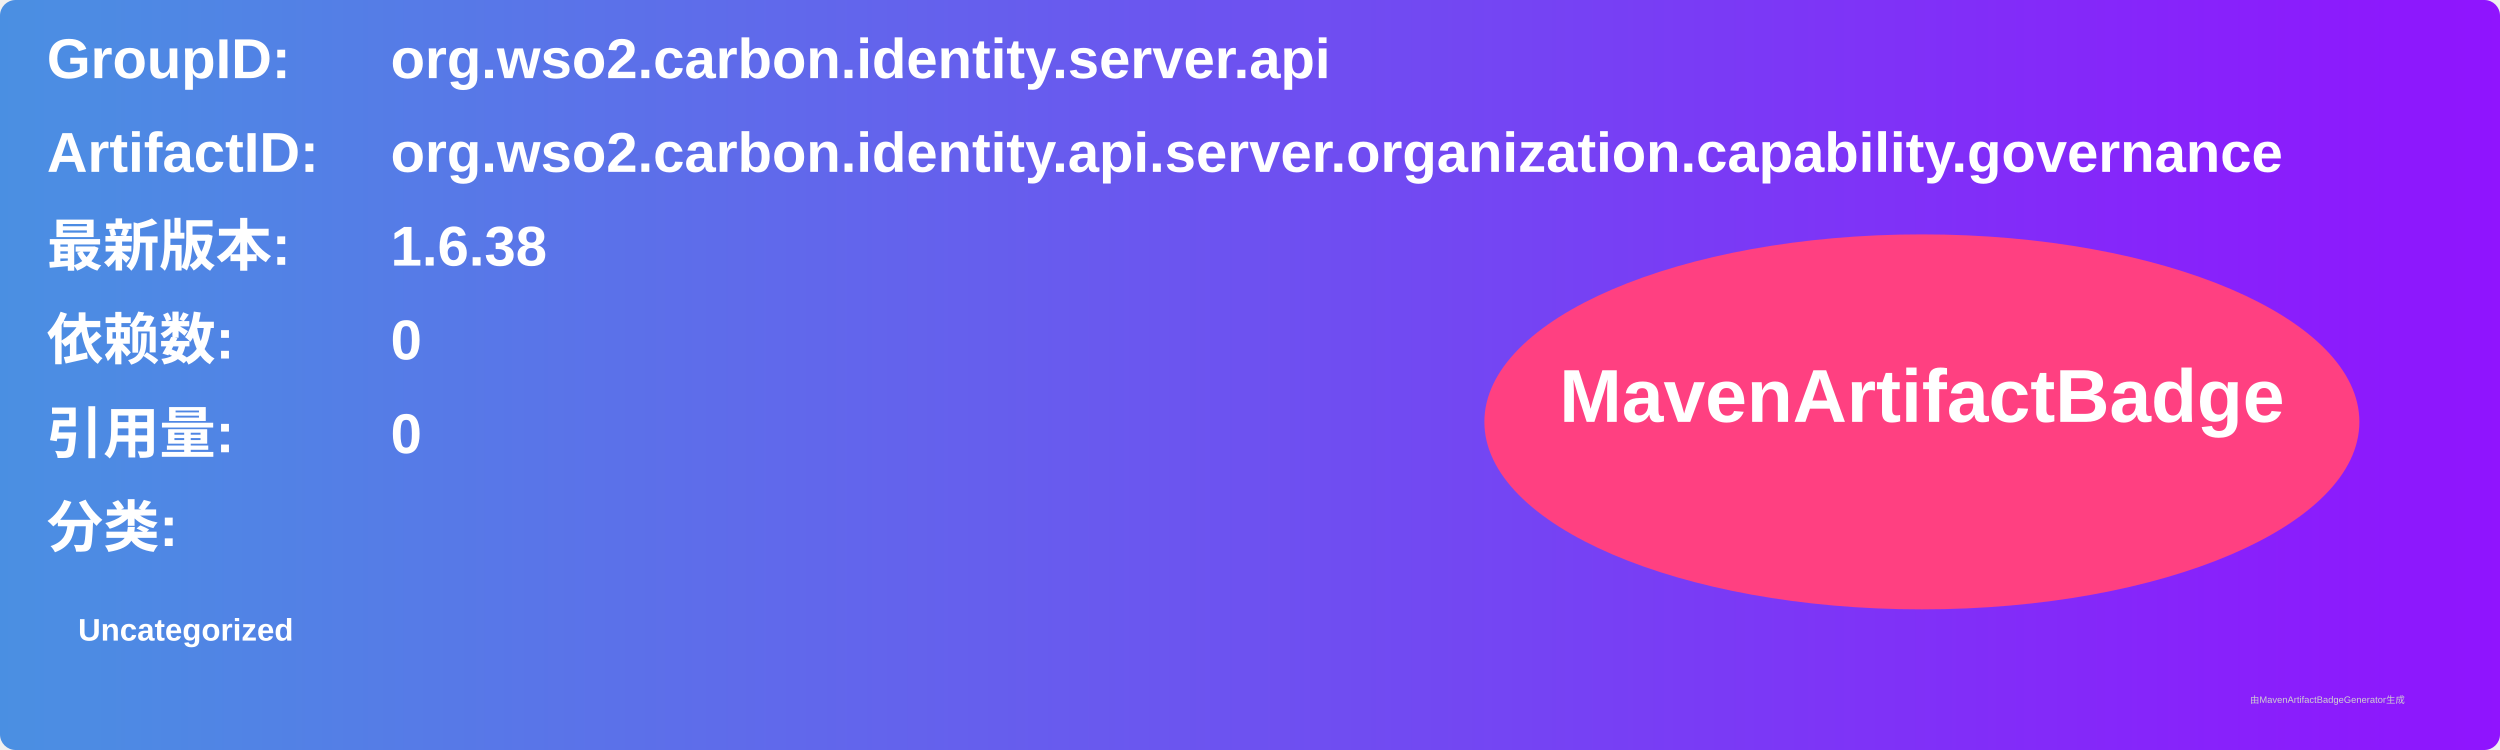
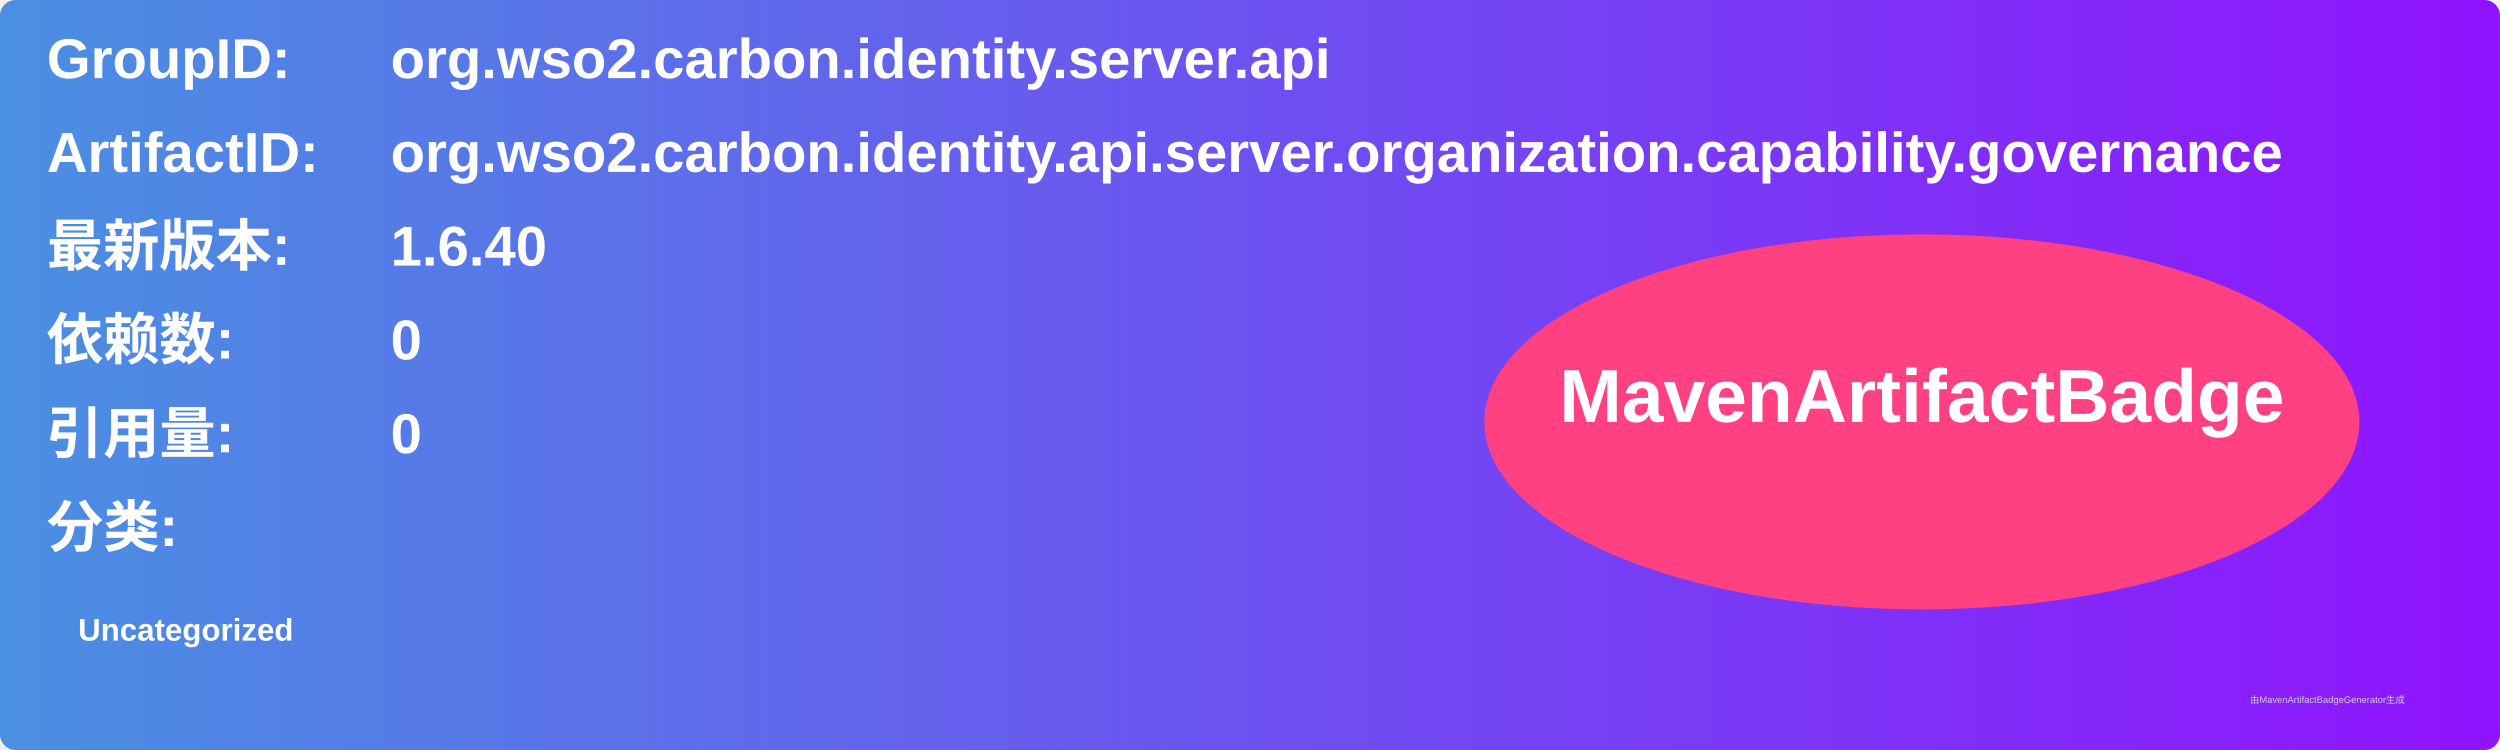
<svg xmlns="http://www.w3.org/2000/svg" width="800" height="240" viewBox="0 0 800 240">
  <linearGradient id="grad" x1="0%" y1="0%" x2="100%" y2="0%">
    <stop offset="0%" stop-color="#4a90e2" />
    <stop offset="100%" stop-color="#9013fe" />
  </linearGradient>
  <rect width="100%" height="100%" rx="5" ry="5" fill="url(#grad)" />
  <g transform="translate(15, 15)">
    <text x="0" y="10" font-family="Arial" font-size="18" fill="white" font-weight="bold" width="260">GroupID:</text>
    <text x="110" y="10" font-family="Arial" font-size="18" fill="white" font-weight="bold" width="460">org.wso2.carbon.identity.server.api</text>
    <text x="0" y="40" font-family="Arial" font-size="18" fill="white" font-weight="bold" width="260">ArtifactID:</text>
    <text x="110" y="40" font-family="Arial" font-size="18" fill="white" font-weight="bold" width="460">org.wso2.carbon.identity.api.server.organization.capability.governance</text>
    <text x="0" y="70" font-family="Arial" font-size="18" fill="white" font-weight="bold">最新版本:</text>
    <text x="110" y="70" font-family="Arial" font-size="18" fill="white" font-weight="bold">
-       <tspan font-weight="bold">1.6.38</tspan>
+       <tspan font-weight="bold">1.6.40</tspan>
    </text>
    <text x="0" y="100" font-family="Arial" font-size="18" fill="white" font-weight="bold">依赖数: </text>
    <text x="110" y="100" font-family="Arial" font-size="18" fill="white">
      <tspan font-weight="bold">0</tspan>
    </text>
    <text x="0" y="130" font-family="Arial" font-size="18" fill="white" font-weight="bold">引用量: </text>
    <text x="110" y="130" font-family="Arial" font-size="18" fill="white">
      <tspan font-weight="bold">0</tspan>
    </text>
    <text x="0" y="160" font-family="Arial" font-size="18" fill="white" font-weight="bold">分类:</text>
    <text x="10" y="190" font-family="Arial" font-size="10" fill="white">
      <tspan font-weight="bold">Uncategorized</tspan>
    </text>
    <ellipse cx="600" cy="120" rx="140" ry="60" fill="#ff4081" />
    <text x="600" y="120" text-anchor="middle" font-family="Arial" font-size="24" fill="white" font-weight="bold">MavenArtifactBadge</text>
  </g>
  <text x="720" y="225" font-family="Arial" font-size="3" fill="#d0d0d0">由MavenArtifactBadgeGenerator生成</text>
</svg>
